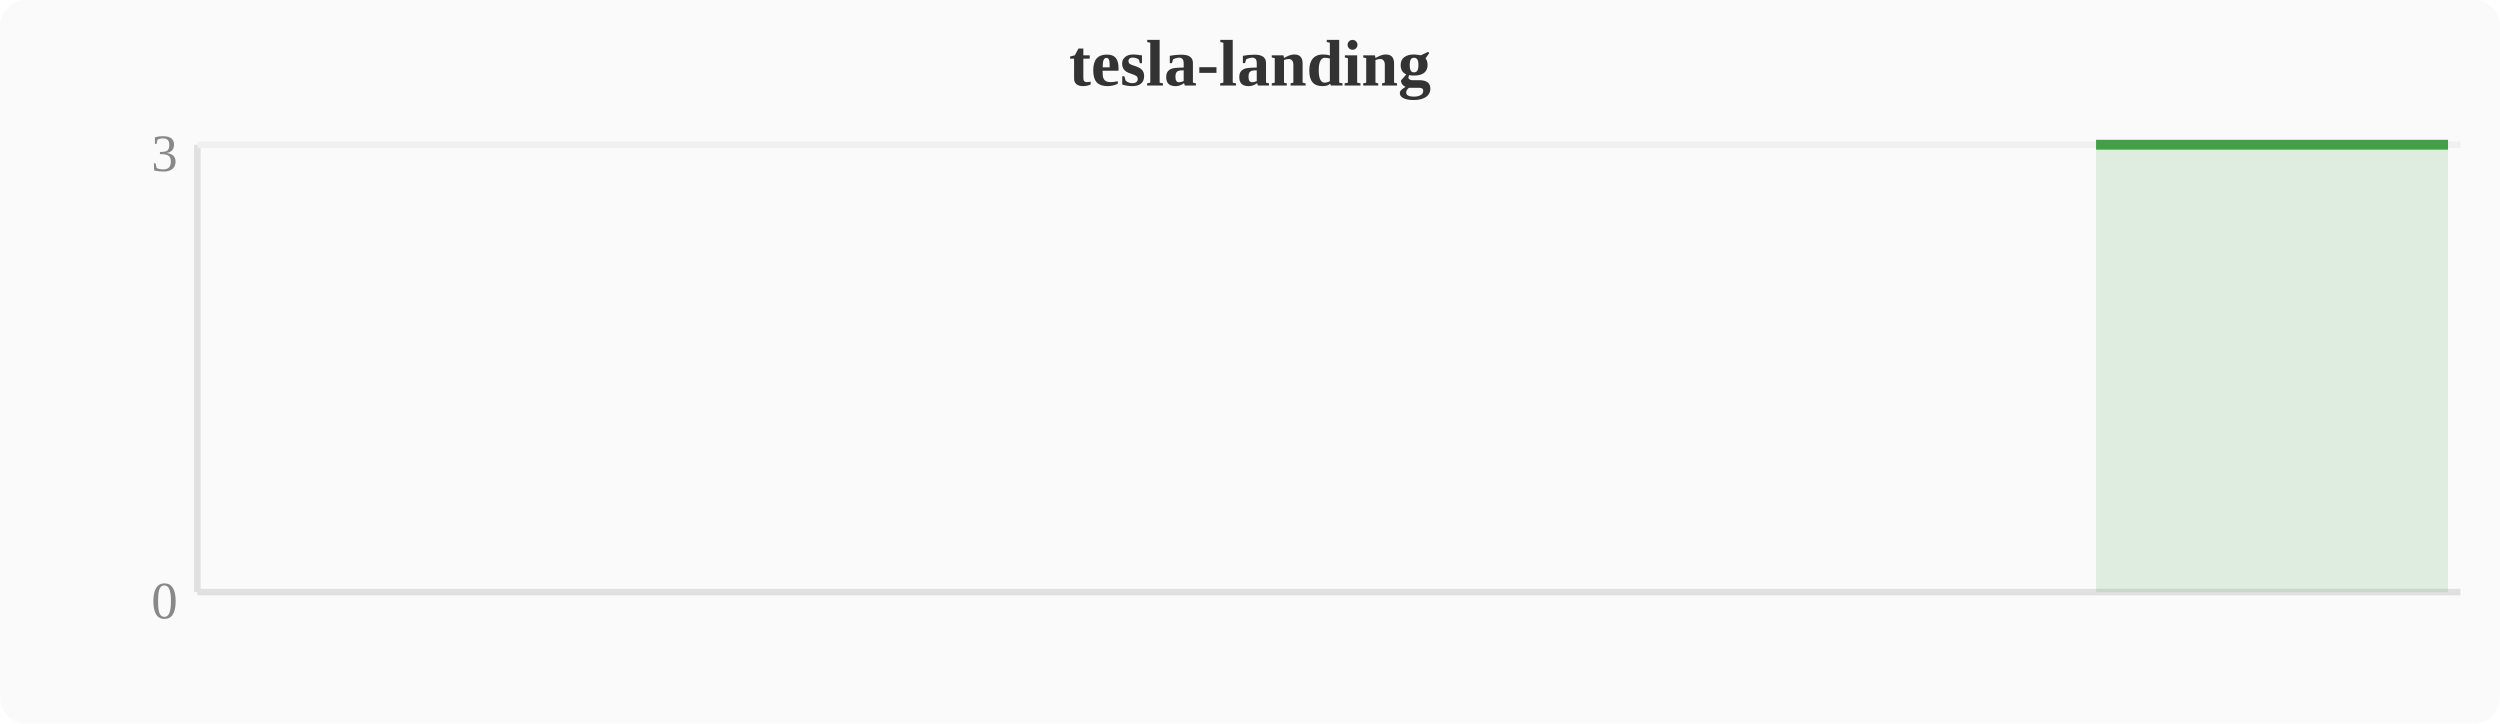
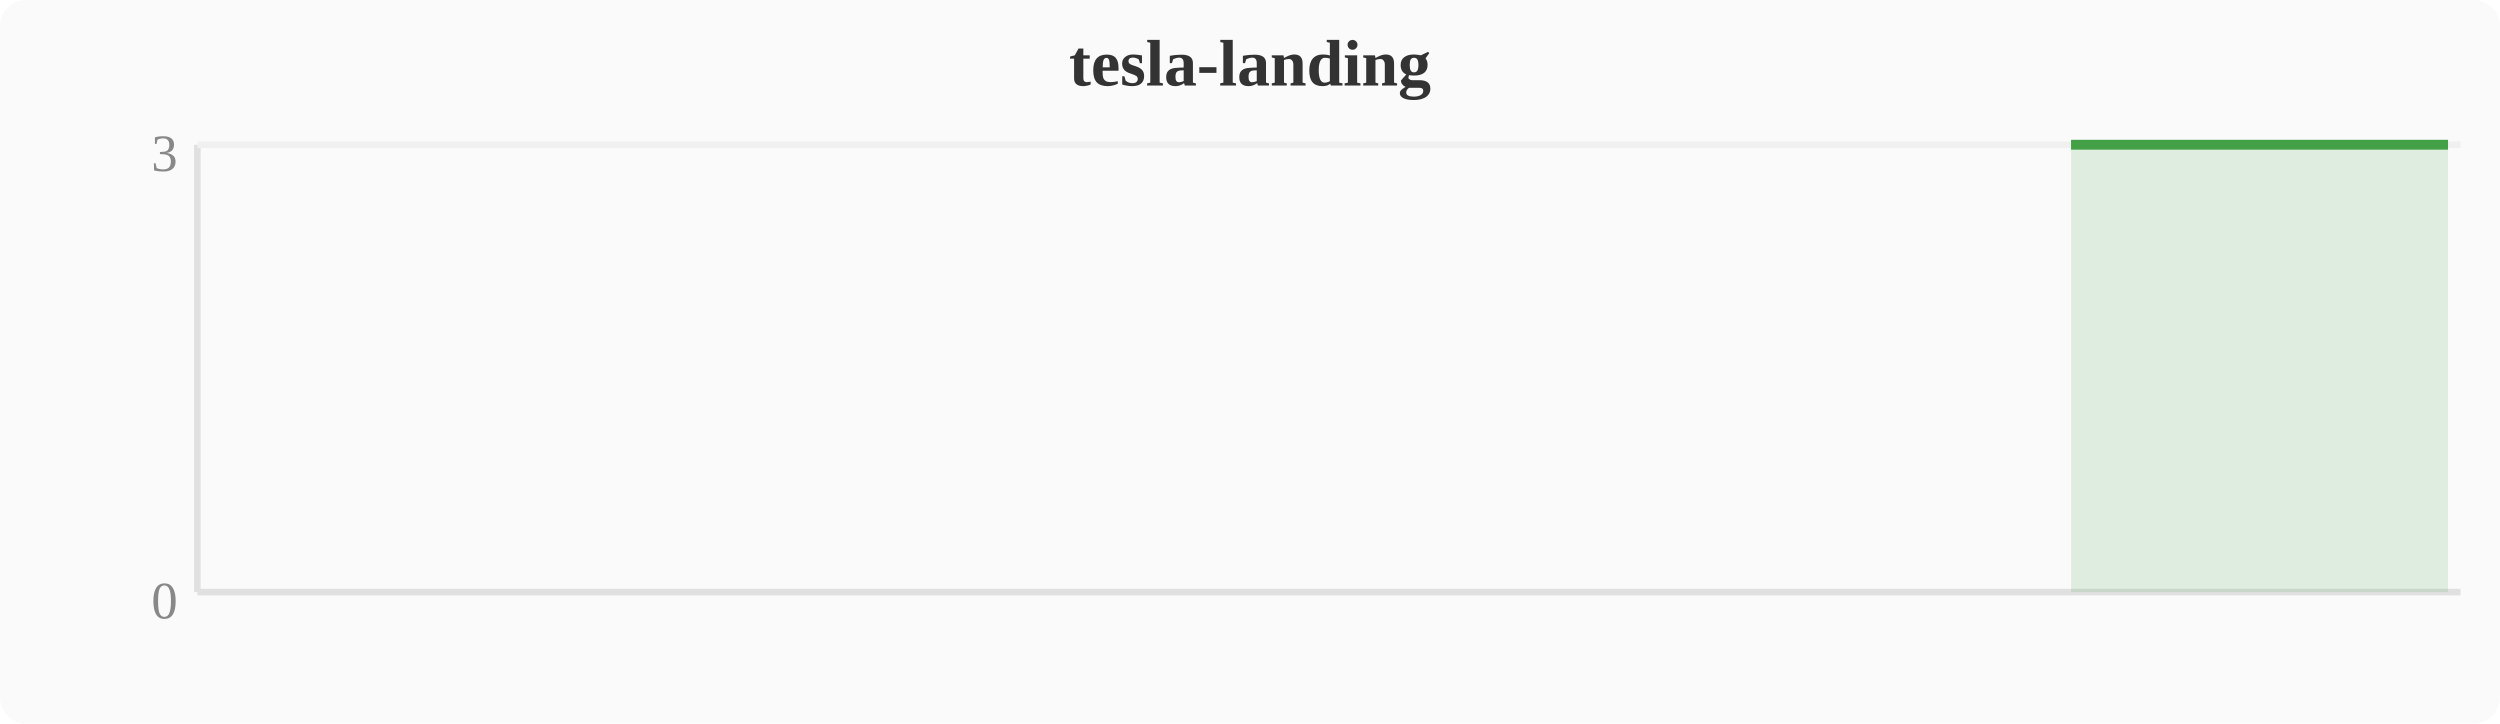
<svg xmlns="http://www.w3.org/2000/svg" width="380" height="110" viewBox="0 0 380 110">
  <rect width="380" height="110" fill="#fafafa" rx="4" />
  <text x="190" y="13" text-anchor="middle" font-size="10" font-weight="bold" fill="#333">tesla-landing</text>
  <line x1="30" y1="22" x2="30" y2="90" stroke="#e0e0e0" stroke-width="1" />
  <line x1="30" y1="90" x2="374" y2="90" stroke="#e0e0e0" stroke-width="1" />
  <line x1="30" y1="22" x2="374" y2="22" stroke="#f0f0f0" stroke-width="1" />
  <text x="27" y="94" text-anchor="end" font-size="8" fill="#888">0</text>
  <text x="27" y="26" text-anchor="end" font-size="8" fill="#888">3</text>
-   <polygon points="318.6,22.0 322.4,22.0 326.2,22.0 330.0,22.0 333.9,22.0 337.7,22.0 341.5,22.0 345.3,22.0 349.2,22.0 353.0,22.0 356.8,22.0 360.6,22.0 364.4,22.0 368.3,22.0 372.1,22.0 372.1,90 318.6,90" fill="#43a047" opacity="0.15" />
-   <polyline points="318.6,22.0 322.4,22.0 326.2,22.0 330.0,22.0 333.9,22.0 337.7,22.0 341.5,22.0 345.3,22.0 349.2,22.0 353.0,22.0 356.8,22.0 360.6,22.0 364.4,22.0 368.3,22.0 372.1,22.0" fill="none" stroke="#43a047" stroke-width="1.5" stroke-linejoin="round" />
+   <polygon points="314.8,22.0 318.6,22.0 322.4,22.0 326.2,22.0 330.0,22.0 333.9,22.0 337.7,22.0 341.5,22.0 345.3,22.0 349.2,22.0 353.0,22.0 356.8,22.0 360.6,22.0 364.4,22.0 368.3,22.0 372.1,22.0 372.1,90 314.8,90" fill="#43a047" opacity="0.15" />
+   <polyline points="314.8,22.0 318.6,22.0 322.4,22.0 326.2,22.0 330.0,22.0 333.9,22.0 337.7,22.0 341.5,22.0 345.3,22.0 349.2,22.0 353.0,22.0 356.8,22.0 360.6,22.0 364.4,22.0 368.3,22.0 372.1,22.0" fill="none" stroke="#43a047" stroke-width="1.5" stroke-linejoin="round" />
</svg>
